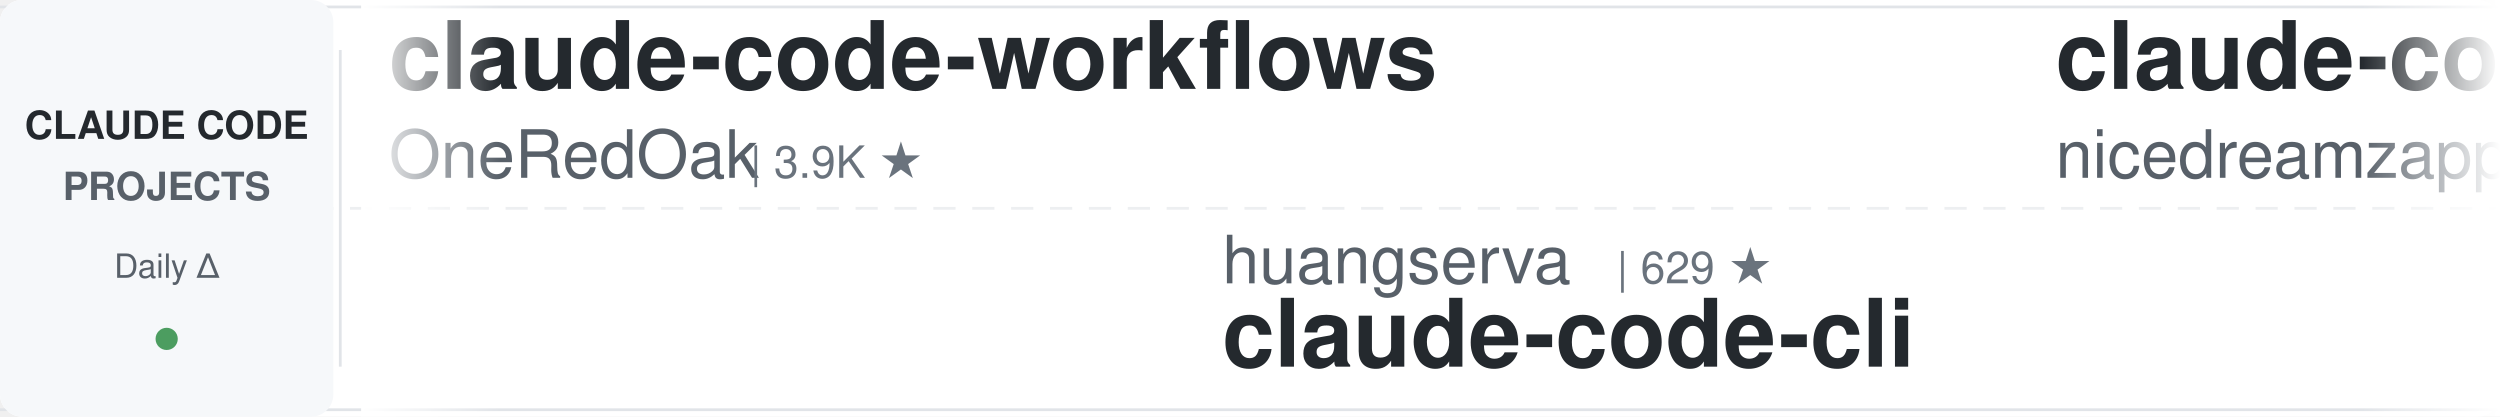
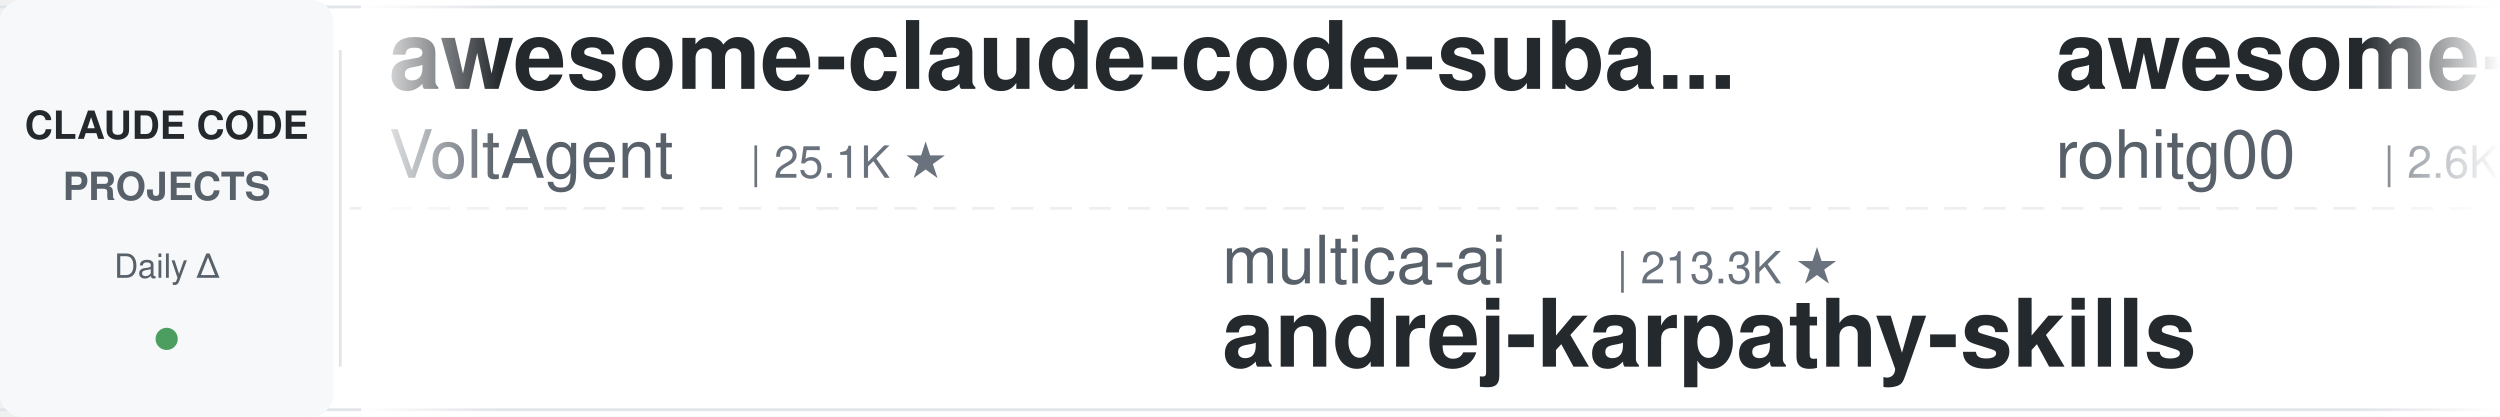
<svg xmlns="http://www.w3.org/2000/svg" width="900" height="150">
  <defs>
    <linearGradient id="leftFade" x1="0%" y1="0%" x2="100%" y2="0%">
      <stop offset="0%" style="stop-color:#ffffff;stop-opacity:1" />
      <stop offset="100%" style="stop-color:#ffffff;stop-opacity:0" />
    </linearGradient>
    <linearGradient id="rightFade" x1="0%" y1="0%" x2="100%" y2="0%">
      <stop offset="0%" style="stop-color:#ffffff;stop-opacity:0" />
      <stop offset="100%" style="stop-color:#ffffff;stop-opacity:1" />
    </linearGradient>
  </defs>
  <rect width="900" height="150" fill="#ffffff" rx="8" />
  <rect x="0" y="2" width="900" height="1" fill="#e1e4e8" />
  <rect x="0" y="147" width="900" height="1" fill="#e1e4e8" />
  <line x1="0" y1="75" x2="900" y2="75" stroke="#e1e4e8" stroke-width="1" stroke-dasharray="8 6" opacity="0.6" />
  <rect x="0" y="0" width="120" height="150" fill="#f6f8fa" rx="8" />
  <text x="60" y="50" font-family="-apple-system, BlinkMacSystemFont, 'Segoe UI', Helvetica, Arial, sans-serif" font-size="14" font-weight="600" fill="#24292e" text-anchor="middle">CLAUDE CODE</text>
  <text x="60" y="72" font-family="-apple-system, BlinkMacSystemFont, 'Segoe UI', Helvetica, Arial, sans-serif" font-size="14" font-weight="600" fill="#586069" text-anchor="middle">PROJECTS</text>
  <text x="60" y="100" font-family="-apple-system, BlinkMacSystemFont, 'Segoe UI', Helvetica, Arial, sans-serif" font-size="12" font-weight="500" fill="#586069" text-anchor="middle">Daily Δ</text>
  <circle cx="60" cy="122" r="4" fill="#22863a" opacity="0.8" />
  <rect x="122" y="18" width="1" height="114" fill="#e1e4e8" />
  <clipPath id="tickerClip">
    <rect x="130" y="0" width="770" height="150" />
  </clipPath>
  <g clip-path="url(#tickerClip)">
    <g id="tickerItems">
      <animateTransform attributeName="transform" attributeType="XML" type="translate" from="0 0" to="-3000 0" dur="54s" repeatCount="indefinite" />
      <g transform="translate(0, 0)">
-         <text x="140" y="32" font-family="-apple-system, BlinkMacSystemFont, 'Segoe UI', Helvetica, Arial, sans-serif" font-size="34" font-weight="600" fill="#24292e">claude-code-workflows</text>
-         <text x="140" y="64" font-family="-apple-system, BlinkMacSystemFont, 'Segoe UI', Helvetica, Arial, sans-serif" font-size="24" font-weight="400" fill="#586069">OneRedOak</text>
-         <text x="270" y="64" font-family="-apple-system, BlinkMacSystemFont, 'Segoe UI', Helvetica, Arial, sans-serif" font-size="16" font-weight="500" fill="#6a737d">| 3.9K ★</text>
+         <text x="140" y="32" font-family="-apple-system, BlinkMacSystemFont, 'Segoe UI', Helvetica, Arial, sans-serif" font-size="34" font-weight="600" fill="#24292e">awesome-claude-code-suba...</text>
+         <text x="140" y="64" font-family="-apple-system, BlinkMacSystemFont, 'Segoe UI', Helvetica, Arial, sans-serif" font-size="24" font-weight="400" fill="#586069">VoltAgent</text>
+         <text x="270" y="64" font-family="-apple-system, BlinkMacSystemFont, 'Segoe UI', Helvetica, Arial, sans-serif" font-size="16" font-weight="500" fill="#6a737d">| 25.1K ★</text>
      </g>
      <g transform="translate(300, 0)">
-         <text x="140" y="102" font-family="-apple-system, BlinkMacSystemFont, 'Segoe UI', Helvetica, Arial, sans-serif" font-size="24" font-weight="400" fill="#586069">huangserva</text>
-         <text x="282" y="102" font-family="-apple-system, BlinkMacSystemFont, 'Segoe UI', Helvetica, Arial, sans-serif" font-size="16" font-weight="500" fill="#6a737d">| 629 ★</text>
-         <text x="140" y="132" font-family="-apple-system, BlinkMacSystemFont, 'Segoe UI', Helvetica, Arial, sans-serif" font-size="34" font-weight="600" fill="#24292e">claude-code-cli</text>
+         <text x="140" y="102" font-family="-apple-system, BlinkMacSystemFont, 'Segoe UI', Helvetica, Arial, sans-serif" font-size="24" font-weight="400" fill="#586069">multica-ai</text>
+         <text x="282" y="102" font-family="-apple-system, BlinkMacSystemFont, 'Segoe UI', Helvetica, Arial, sans-serif" font-size="16" font-weight="500" fill="#6a737d">| 213.3K ★</text>
+         <text x="140" y="132" font-family="-apple-system, BlinkMacSystemFont, 'Segoe UI', Helvetica, Arial, sans-serif" font-size="34" font-weight="600" fill="#24292e">andrej-karpathy-skills</text>
      </g>
      <g transform="translate(600, 0)">
-         <text x="140" y="32" font-family="-apple-system, BlinkMacSystemFont, 'Segoe UI', Helvetica, Arial, sans-serif" font-size="34" font-weight="600" fill="#24292e">claude-code-local</text>
-         <text x="140" y="64" font-family="-apple-system, BlinkMacSystemFont, 'Segoe UI', Helvetica, Arial, sans-serif" font-size="24" font-weight="400" fill="#586069">nicedreamzapp</text>
-         <text x="318" y="64" font-family="-apple-system, BlinkMacSystemFont, 'Segoe UI', Helvetica, Arial, sans-serif" font-size="16" font-weight="500" fill="#6a737d">| 3.3K ★</text>
-       </g>
-       <g transform="translate(900, 0)">
-         <text x="140" y="102" font-family="-apple-system, BlinkMacSystemFont, 'Segoe UI', Helvetica, Arial, sans-serif" font-size="24" font-weight="400" fill="#586069">anthropics</text>
-         <text x="282" y="102" font-family="-apple-system, BlinkMacSystemFont, 'Segoe UI', Helvetica, Arial, sans-serif" font-size="16" font-weight="500" fill="#6a737d">| 8.9K ★</text>
-         <text x="140" y="132" font-family="-apple-system, BlinkMacSystemFont, 'Segoe UI', Helvetica, Arial, sans-serif" font-size="34" font-weight="600" fill="#24292e">claude-code-action</text>
-       </g>
-       <g transform="translate(1200, 0)">
-         <text x="140" y="32" font-family="-apple-system, BlinkMacSystemFont, 'Segoe UI', Helvetica, Arial, sans-serif" font-size="34" font-weight="600" fill="#24292e">claude-code-showcase</text>
-         <text x="140" y="64" font-family="-apple-system, BlinkMacSystemFont, 'Segoe UI', Helvetica, Arial, sans-serif" font-size="24" font-weight="400" fill="#586069">ChrisWiles</text>
-         <text x="282" y="64" font-family="-apple-system, BlinkMacSystemFont, 'Segoe UI', Helvetica, Arial, sans-serif" font-size="16" font-weight="500" fill="#6a737d">| 6.1K ★</text>
-       </g>
-       <g transform="translate(1500, 0)">
-         <text x="140" y="102" font-family="-apple-system, BlinkMacSystemFont, 'Segoe UI', Helvetica, Arial, sans-serif" font-size="24" font-weight="400" fill="#586069">zebbern</text>
-         <text x="246" y="102" font-family="-apple-system, BlinkMacSystemFont, 'Segoe UI', Helvetica, Arial, sans-serif" font-size="16" font-weight="500" fill="#6a737d">| 4.6K ★</text>
-         <text x="140" y="132" font-family="-apple-system, BlinkMacSystemFont, 'Segoe UI', Helvetica, Arial, sans-serif" font-size="34" font-weight="600" fill="#24292e">claude-code-guide</text>
-       </g>
-       <g transform="translate(1800, 0)">
        <text x="140" y="32" font-family="-apple-system, BlinkMacSystemFont, 'Segoe UI', Helvetica, Arial, sans-serif" font-size="34" font-weight="600" fill="#24292e">awesome-claude-code-tool...</text>
        <text x="140" y="64" font-family="-apple-system, BlinkMacSystemFont, 'Segoe UI', Helvetica, Arial, sans-serif" font-size="24" font-weight="400" fill="#586069">rohitg00</text>
        <text x="258" y="64" font-family="-apple-system, BlinkMacSystemFont, 'Segoe UI', Helvetica, Arial, sans-serif" font-size="16" font-weight="500" fill="#6a737d">| 2.6K ★</text>
      </g>
+       <g transform="translate(900, 0)">
+         <text x="140" y="102" font-family="-apple-system, BlinkMacSystemFont, 'Segoe UI', Helvetica, Arial, sans-serif" font-size="24" font-weight="400" fill="#586069">pedrohcgs</text>
+         <text x="270" y="102" font-family="-apple-system, BlinkMacSystemFont, 'Segoe UI', Helvetica, Arial, sans-serif" font-size="16" font-weight="500" fill="#6a737d">| 1.6K ★</text>
+         <text x="140" y="132" font-family="-apple-system, BlinkMacSystemFont, 'Segoe UI', Helvetica, Arial, sans-serif" font-size="34" font-weight="600" fill="#24292e">claude-code-my-workflow</text>
+       </g>
+       <g transform="translate(1200, 0)">
+         <text x="140" y="32" font-family="-apple-system, BlinkMacSystemFont, 'Segoe UI', Helvetica, Arial, sans-serif" font-size="34" font-weight="600" fill="#24292e">claude-code-best-practic...</text>
+         <text x="140" y="64" font-family="-apple-system, BlinkMacSystemFont, 'Segoe UI', Helvetica, Arial, sans-serif" font-size="24" font-weight="400" fill="#586069">shanraisshan</text>
+         <text x="306" y="64" font-family="-apple-system, BlinkMacSystemFont, 'Segoe UI', Helvetica, Arial, sans-serif" font-size="16" font-weight="500" fill="#6a737d">| 66.0K ★</text>
+       </g>
+       <g transform="translate(1500, 0)">
+         <text x="140" y="102" font-family="-apple-system, BlinkMacSystemFont, 'Segoe UI', Helvetica, Arial, sans-serif" font-size="24" font-weight="400" fill="#586069">darcyegb</text>
+         <text x="258" y="102" font-family="-apple-system, BlinkMacSystemFont, 'Segoe UI', Helvetica, Arial, sans-serif" font-size="16" font-weight="500" fill="#6a737d">| 764 ★</text>
+         <text x="140" y="132" font-family="-apple-system, BlinkMacSystemFont, 'Segoe UI', Helvetica, Arial, sans-serif" font-size="34" font-weight="600" fill="#24292e">ClaudeCodeAgents</text>
+       </g>
+       <g transform="translate(1800, 0)">
+         <text x="140" y="32" font-family="-apple-system, BlinkMacSystemFont, 'Segoe UI', Helvetica, Arial, sans-serif" font-size="34" font-weight="600" fill="#24292e">claude-code-tips</text>
+         <text x="140" y="64" font-family="-apple-system, BlinkMacSystemFont, 'Segoe UI', Helvetica, Arial, sans-serif" font-size="24" font-weight="400" fill="#586069">ykdojo</text>
+         <text x="234" y="64" font-family="-apple-system, BlinkMacSystemFont, 'Segoe UI', Helvetica, Arial, sans-serif" font-size="16" font-weight="500" fill="#6a737d">| 10.1K ★</text>
+       </g>
      <g transform="translate(2100, 0)">
-         <text x="140" y="102" font-family="-apple-system, BlinkMacSystemFont, 'Segoe UI', Helvetica, Arial, sans-serif" font-size="24" font-weight="400" fill="#586069">Chachamaru127</text>
-         <text x="318" y="102" font-family="-apple-system, BlinkMacSystemFont, 'Segoe UI', Helvetica, Arial, sans-serif" font-size="16" font-weight="500" fill="#6a737d">| 3.1K ★</text>
-         <text x="140" y="132" font-family="-apple-system, BlinkMacSystemFont, 'Segoe UI', Helvetica, Arial, sans-serif" font-size="34" font-weight="600" fill="#24292e">claude-code-harness</text>
+         <text x="140" y="102" font-family="-apple-system, BlinkMacSystemFont, 'Segoe UI', Helvetica, Arial, sans-serif" font-size="24" font-weight="400" fill="#586069">Piebald-AI</text>
+         <text x="282" y="102" font-family="-apple-system, BlinkMacSystemFont, 'Segoe UI', Helvetica, Arial, sans-serif" font-size="16" font-weight="500" fill="#6a737d">| 12.7K ★</text>
+         <text x="140" y="132" font-family="-apple-system, BlinkMacSystemFont, 'Segoe UI', Helvetica, Arial, sans-serif" font-size="34" font-weight="600" fill="#24292e">claude-code-system-promp...</text>
      </g>
      <g transform="translate(2400, 0)">
-         <text x="140" y="32" font-family="-apple-system, BlinkMacSystemFont, 'Segoe UI', Helvetica, Arial, sans-serif" font-size="34" font-weight="600" fill="#24292e">edmunds-claude-code</text>
-         <text x="140" y="64" font-family="-apple-system, BlinkMacSystemFont, 'Segoe UI', Helvetica, Arial, sans-serif" font-size="24" font-weight="400" fill="#586069">edmund-io</text>
-         <text x="270" y="64" font-family="-apple-system, BlinkMacSystemFont, 'Segoe UI', Helvetica, Arial, sans-serif" font-size="16" font-weight="500" fill="#6a737d">| 1.5K ★</text>
+         <text x="140" y="32" font-family="-apple-system, BlinkMacSystemFont, 'Segoe UI', Helvetica, Arial, sans-serif" font-size="34" font-weight="600" fill="#24292e">pi-vs-claude-code</text>
+         <text x="140" y="64" font-family="-apple-system, BlinkMacSystemFont, 'Segoe UI', Helvetica, Arial, sans-serif" font-size="24" font-weight="400" fill="#586069">disler</text>
+         <text x="234" y="64" font-family="-apple-system, BlinkMacSystemFont, 'Segoe UI', Helvetica, Arial, sans-serif" font-size="16" font-weight="500" fill="#6a737d">| 1.7K ★</text>
      </g>
      <g transform="translate(2700, 0)">
-         <text x="140" y="102" font-family="-apple-system, BlinkMacSystemFont, 'Segoe UI', Helvetica, Arial, sans-serif" font-size="24" font-weight="400" fill="#586069">darcyegb</text>
-         <text x="258" y="102" font-family="-apple-system, BlinkMacSystemFont, 'Segoe UI', Helvetica, Arial, sans-serif" font-size="16" font-weight="500" fill="#6a737d">| 763 ★</text>
-         <text x="140" y="132" font-family="-apple-system, BlinkMacSystemFont, 'Segoe UI', Helvetica, Arial, sans-serif" font-size="34" font-weight="600" fill="#24292e">ClaudeCodeAgents</text>
+         <text x="140" y="102" font-family="-apple-system, BlinkMacSystemFont, 'Segoe UI', Helvetica, Arial, sans-serif" font-size="24" font-weight="400" fill="#586069">jqueryscript</text>
+         <text x="306" y="102" font-family="-apple-system, BlinkMacSystemFont, 'Segoe UI', Helvetica, Arial, sans-serif" font-size="16" font-weight="500" fill="#6a737d">| 516 ★</text>
+         <text x="140" y="132" font-family="-apple-system, BlinkMacSystemFont, 'Segoe UI', Helvetica, Arial, sans-serif" font-size="34" font-weight="600" fill="#24292e">awesome-claude-code</text>
      </g>
      <g transform="translate(3000, 0)">
-         <text x="140" y="32" font-family="-apple-system, BlinkMacSystemFont, 'Segoe UI', Helvetica, Arial, sans-serif" font-size="34" font-weight="600" fill="#24292e">claude-code-workflows</text>
-         <text x="140" y="64" font-family="-apple-system, BlinkMacSystemFont, 'Segoe UI', Helvetica, Arial, sans-serif" font-size="24" font-weight="400" fill="#586069">OneRedOak</text>
-         <text x="270" y="64" font-family="-apple-system, BlinkMacSystemFont, 'Segoe UI', Helvetica, Arial, sans-serif" font-size="16" font-weight="500" fill="#6a737d">| 3.9K ★</text>
+         <text x="140" y="32" font-family="-apple-system, BlinkMacSystemFont, 'Segoe UI', Helvetica, Arial, sans-serif" font-size="34" font-weight="600" fill="#24292e">awesome-claude-code-suba...</text>
+         <text x="140" y="64" font-family="-apple-system, BlinkMacSystemFont, 'Segoe UI', Helvetica, Arial, sans-serif" font-size="24" font-weight="400" fill="#586069">VoltAgent</text>
+         <text x="270" y="64" font-family="-apple-system, BlinkMacSystemFont, 'Segoe UI', Helvetica, Arial, sans-serif" font-size="16" font-weight="500" fill="#6a737d">| 25.1K ★</text>
      </g>
      <g transform="translate(3300, 0)">
-         <text x="140" y="102" font-family="-apple-system, BlinkMacSystemFont, 'Segoe UI', Helvetica, Arial, sans-serif" font-size="24" font-weight="400" fill="#586069">huangserva</text>
-         <text x="282" y="102" font-family="-apple-system, BlinkMacSystemFont, 'Segoe UI', Helvetica, Arial, sans-serif" font-size="16" font-weight="500" fill="#6a737d">| 629 ★</text>
-         <text x="140" y="132" font-family="-apple-system, BlinkMacSystemFont, 'Segoe UI', Helvetica, Arial, sans-serif" font-size="34" font-weight="600" fill="#24292e">claude-code-cli</text>
+         <text x="140" y="102" font-family="-apple-system, BlinkMacSystemFont, 'Segoe UI', Helvetica, Arial, sans-serif" font-size="24" font-weight="400" fill="#586069">multica-ai</text>
+         <text x="282" y="102" font-family="-apple-system, BlinkMacSystemFont, 'Segoe UI', Helvetica, Arial, sans-serif" font-size="16" font-weight="500" fill="#6a737d">| 213.3K ★</text>
+         <text x="140" y="132" font-family="-apple-system, BlinkMacSystemFont, 'Segoe UI', Helvetica, Arial, sans-serif" font-size="34" font-weight="600" fill="#24292e">andrej-karpathy-skills</text>
      </g>
      <g transform="translate(3600, 0)">
-         <text x="140" y="32" font-family="-apple-system, BlinkMacSystemFont, 'Segoe UI', Helvetica, Arial, sans-serif" font-size="34" font-weight="600" fill="#24292e">claude-code-local</text>
-         <text x="140" y="64" font-family="-apple-system, BlinkMacSystemFont, 'Segoe UI', Helvetica, Arial, sans-serif" font-size="24" font-weight="400" fill="#586069">nicedreamzapp</text>
-         <text x="318" y="64" font-family="-apple-system, BlinkMacSystemFont, 'Segoe UI', Helvetica, Arial, sans-serif" font-size="16" font-weight="500" fill="#6a737d">| 3.3K ★</text>
+         <text x="140" y="32" font-family="-apple-system, BlinkMacSystemFont, 'Segoe UI', Helvetica, Arial, sans-serif" font-size="34" font-weight="600" fill="#24292e">awesome-claude-code-tool...</text>
+         <text x="140" y="64" font-family="-apple-system, BlinkMacSystemFont, 'Segoe UI', Helvetica, Arial, sans-serif" font-size="24" font-weight="400" fill="#586069">rohitg00</text>
+         <text x="258" y="64" font-family="-apple-system, BlinkMacSystemFont, 'Segoe UI', Helvetica, Arial, sans-serif" font-size="16" font-weight="500" fill="#6a737d">| 2.6K ★</text>
      </g>
      <g transform="translate(3900, 0)">
-         <text x="140" y="102" font-family="-apple-system, BlinkMacSystemFont, 'Segoe UI', Helvetica, Arial, sans-serif" font-size="24" font-weight="400" fill="#586069">anthropics</text>
-         <text x="282" y="102" font-family="-apple-system, BlinkMacSystemFont, 'Segoe UI', Helvetica, Arial, sans-serif" font-size="16" font-weight="500" fill="#6a737d">| 8.9K ★</text>
-         <text x="140" y="132" font-family="-apple-system, BlinkMacSystemFont, 'Segoe UI', Helvetica, Arial, sans-serif" font-size="34" font-weight="600" fill="#24292e">claude-code-action</text>
+         <text x="140" y="102" font-family="-apple-system, BlinkMacSystemFont, 'Segoe UI', Helvetica, Arial, sans-serif" font-size="24" font-weight="400" fill="#586069">pedrohcgs</text>
+         <text x="270" y="102" font-family="-apple-system, BlinkMacSystemFont, 'Segoe UI', Helvetica, Arial, sans-serif" font-size="16" font-weight="500" fill="#6a737d">| 1.6K ★</text>
+         <text x="140" y="132" font-family="-apple-system, BlinkMacSystemFont, 'Segoe UI', Helvetica, Arial, sans-serif" font-size="34" font-weight="600" fill="#24292e">claude-code-my-workflow</text>
      </g>
    </g>
  </g>
  <rect x="130" y="0" width="50" height="150" fill="url(#leftFade)" />
  <rect x="850" y="0" width="50" height="150" fill="url(#rightFade)" />
</svg>
